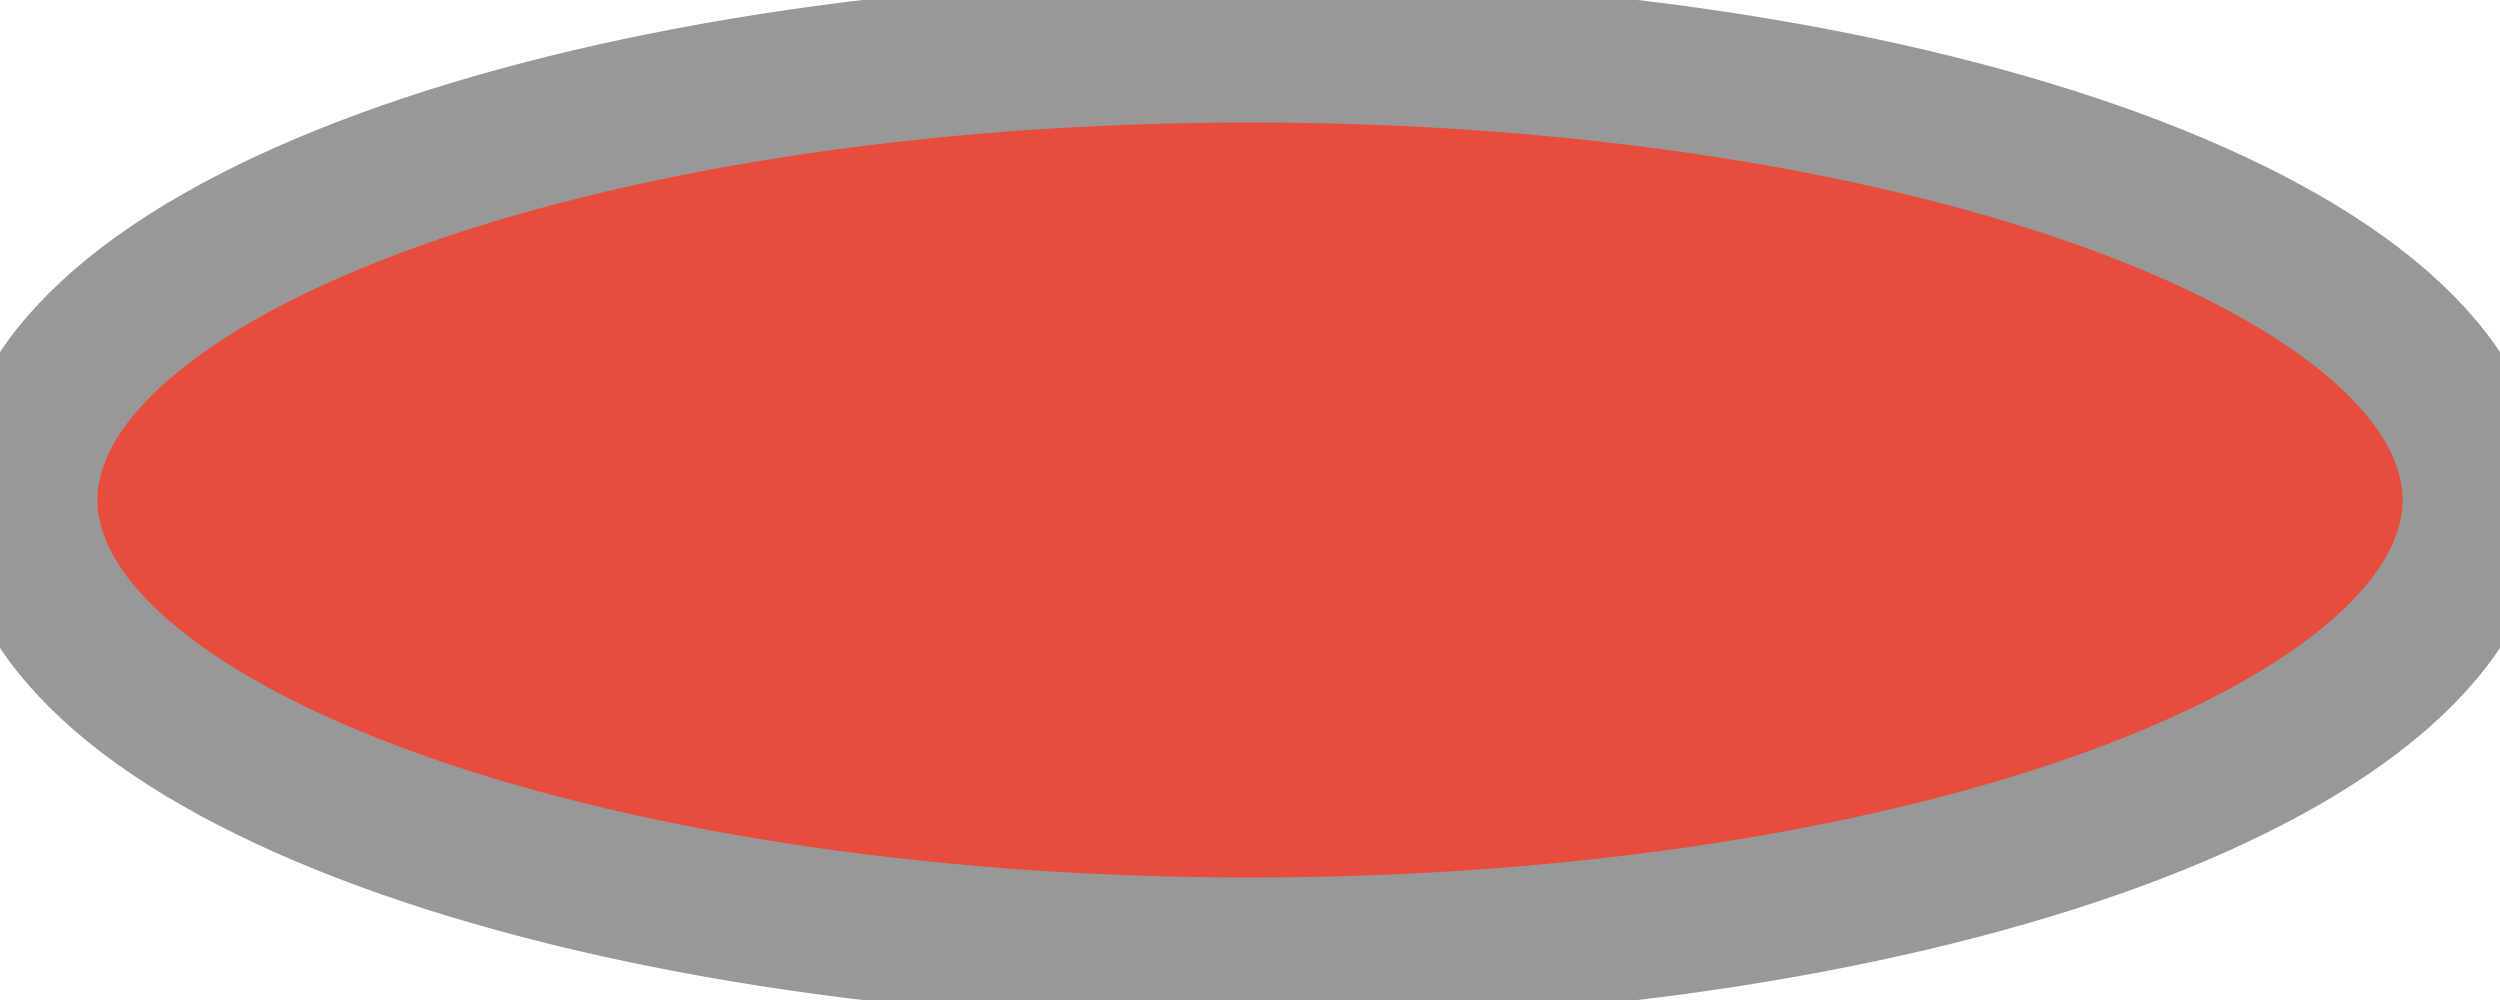
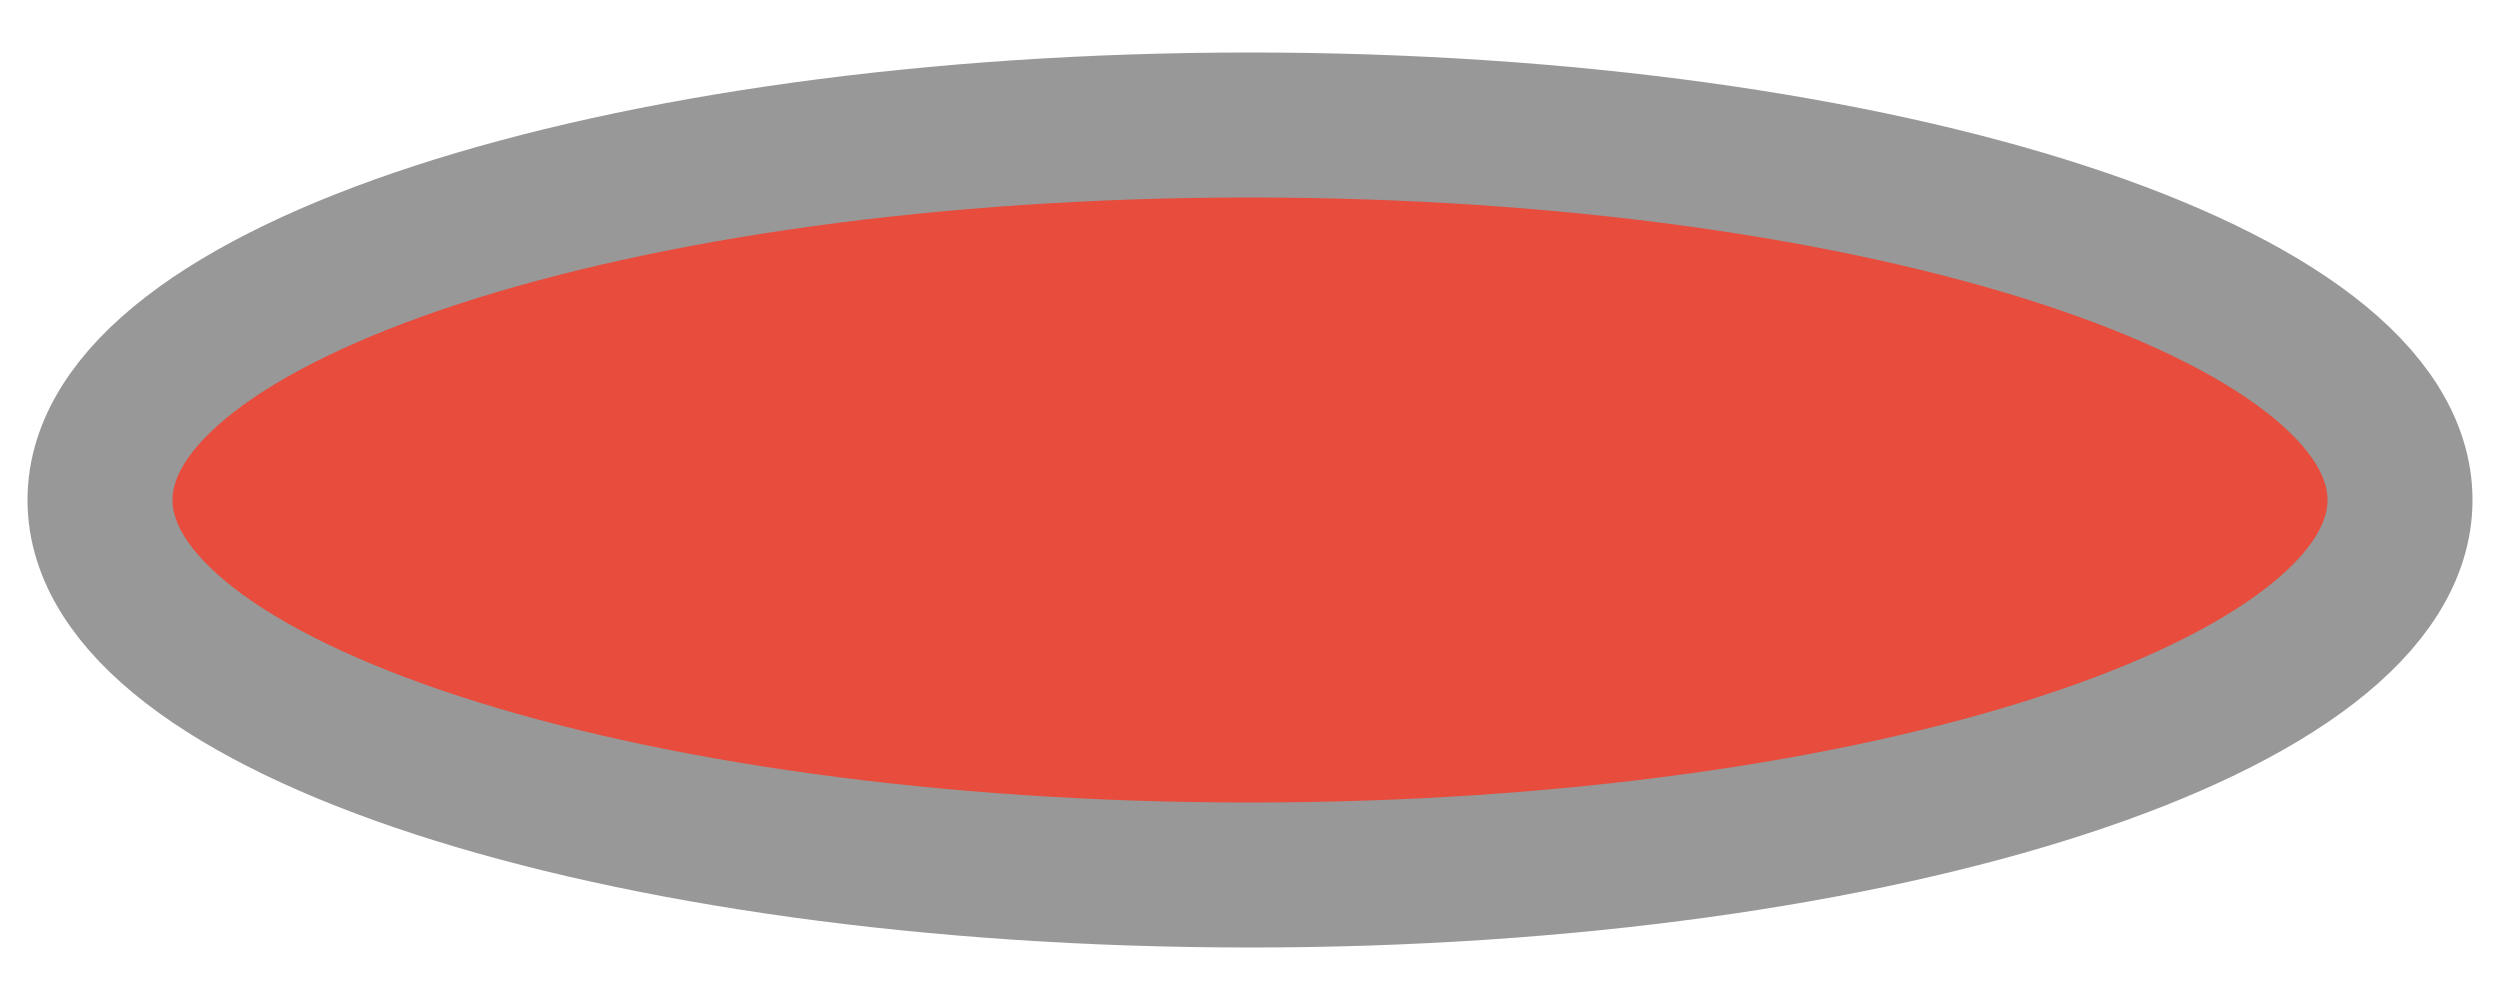
<svg xmlns="http://www.w3.org/2000/svg" width="500" height="200" viewBox="0 0 500 200">
-   <ellipse fill="#E74C3C" stroke="#989898" stroke-width="29" cx="250" cy="100" rx="245" ry="90" />
+   <ellipse fill="#E74C3C" stroke="#989898" stroke-width="29" cx="250" cy="100" rx="230" ry="75" />
</svg>
